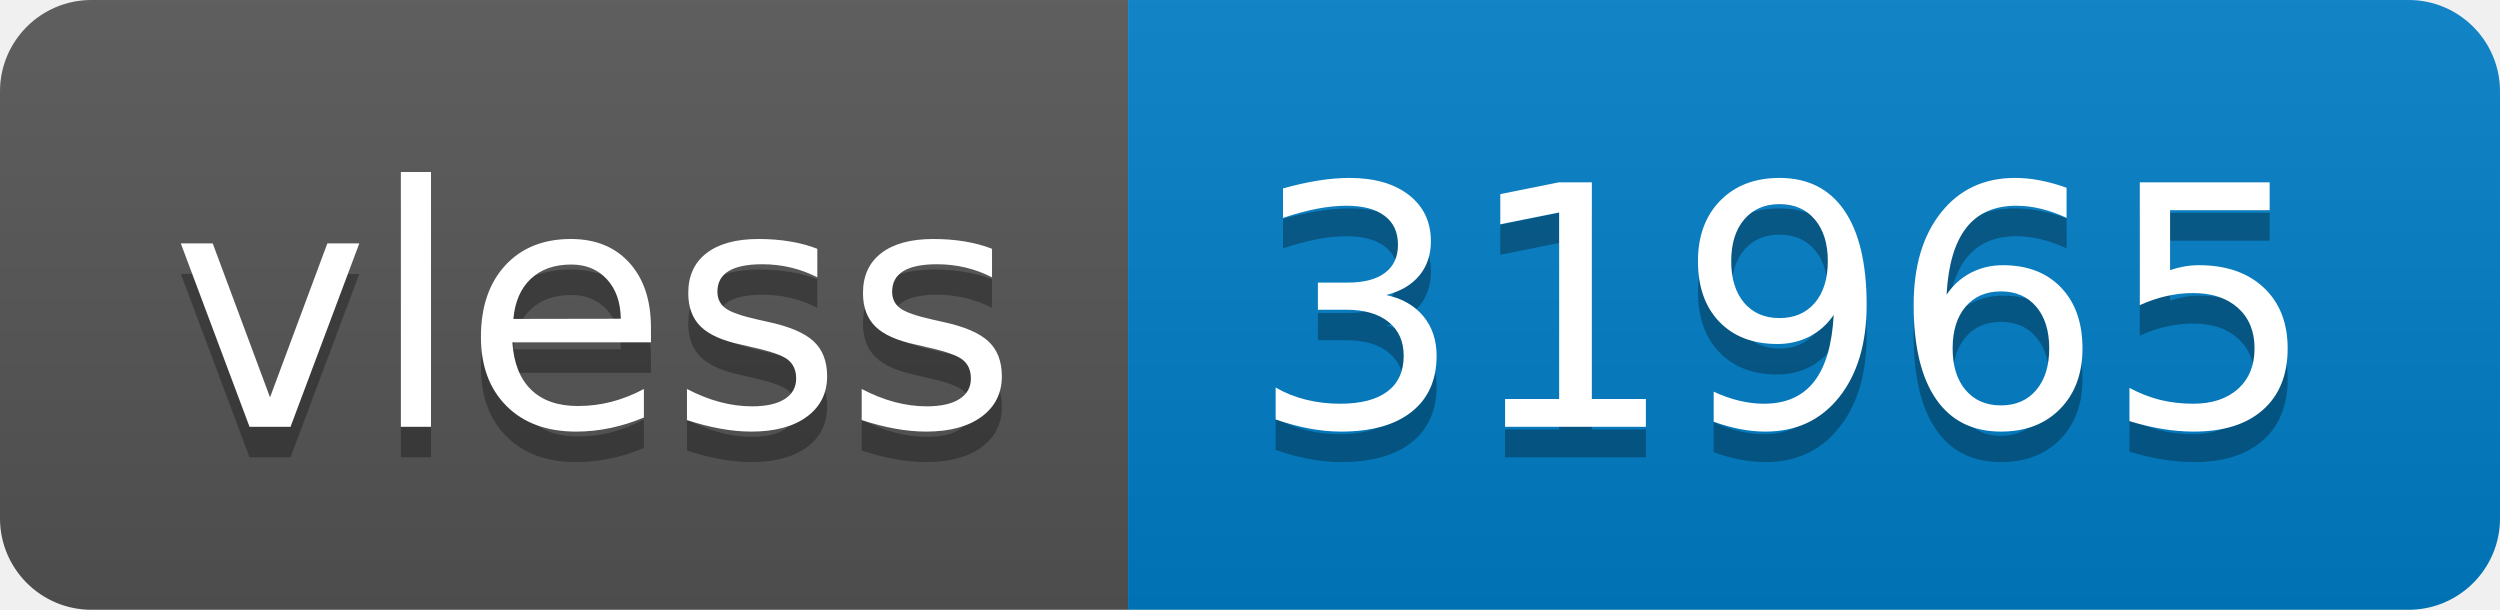
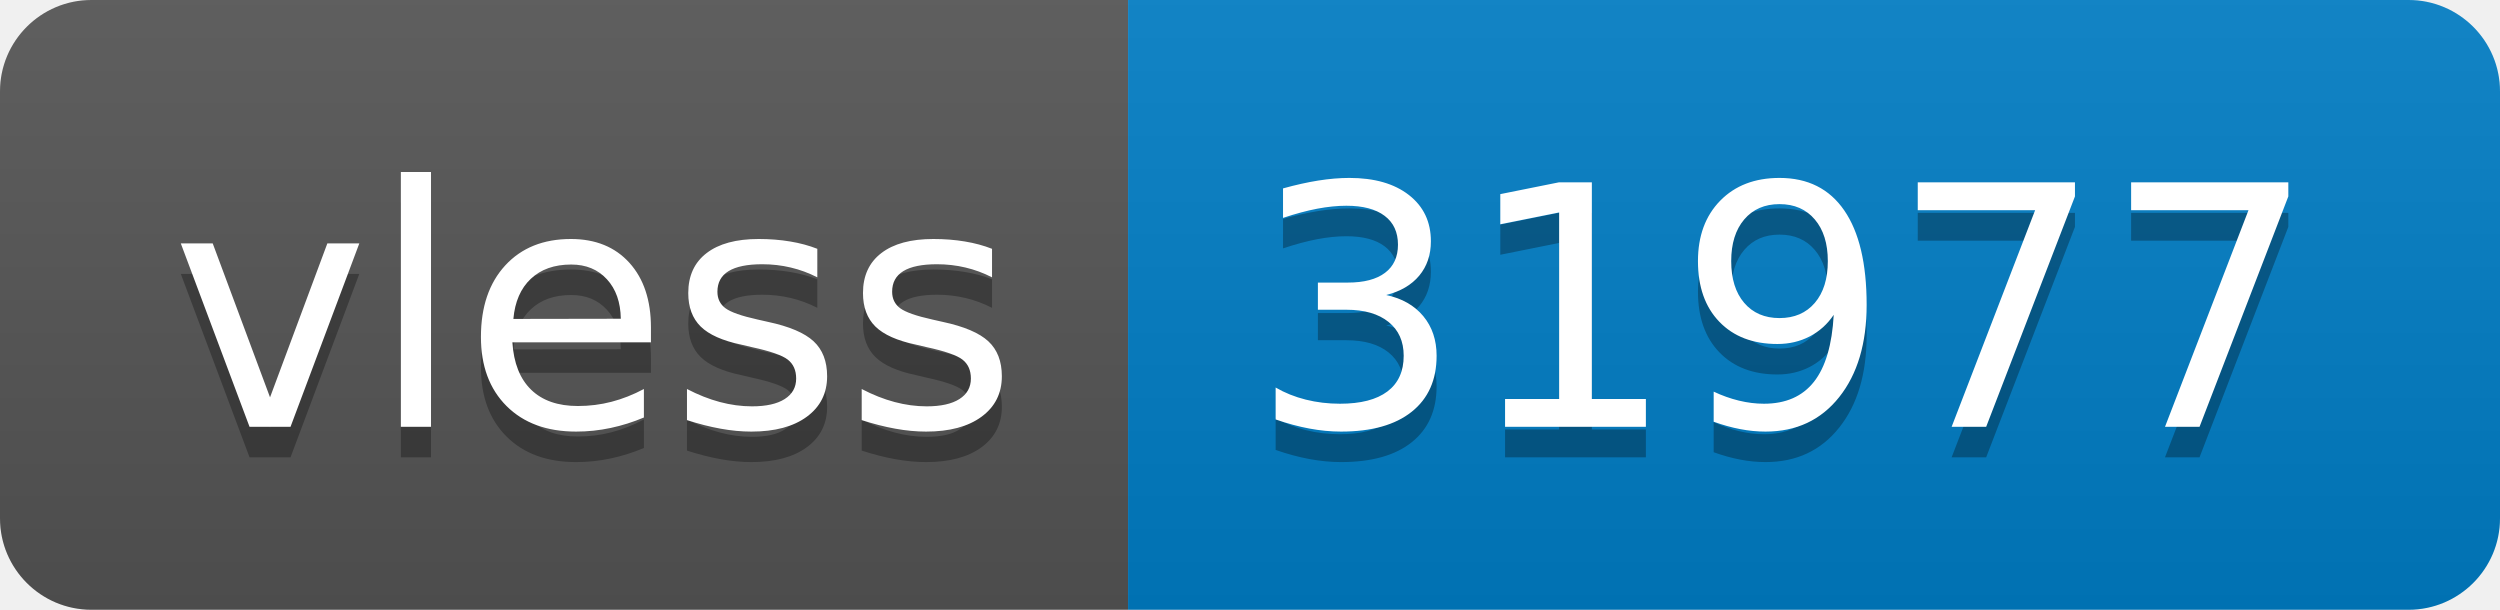
- <svg xmlns="http://www.w3.org/2000/svg" width="82" height="20" role="img" aria-label="vless: 31965">
+ <svg xmlns="http://www.w3.org/2000/svg" width="82" height="20" role="img" aria-label="vless: 31977">
  <linearGradient id="s" x2="0" y2="100%">
    <stop offset="0" stop-color="#bbb" stop-opacity=".1" />
    <stop offset="1" stop-opacity=".1" />
  </linearGradient>
  <clipPath id="r">
    <rect width="82" height="20" rx="3" fill="#fff" />
  </clipPath>
  <g clip-path="url(#r)">
    <rect width="37" height="20" fill="#555" />
    <rect x="37" width="45" height="20" fill="#007ec6" />
    <rect width="82" height="20" fill="url(#s)" />
  </g>
  <g fill="#fff" text-anchor="middle" font-family="Verdana,Geneva,DejaVu Sans,sans-serif" text-rendering="geometricPrecision" font-size="110">
    <text aria-hidden="true" x="195" y="150" fill="#010101" fill-opacity=".3" transform="scale(.1)" textLength="270">vless</text>
    <text x="195" y="140" transform="scale(.1)" fill="#fff" textLength="270">vless</text>
-     <text aria-hidden="true" x="585" y="150" fill="#010101" fill-opacity=".3" transform="scale(.1)" textLength="350">31965</text>
-     <text x="585" y="140" transform="scale(.1)" fill="#fff" textLength="350">31965</text>
+     <text aria-hidden="true" x="585" y="150" fill="#010101" fill-opacity=".3" transform="scale(.1)" textLength="350">31977</text>
+     <text x="585" y="140" transform="scale(.1)" fill="#fff" textLength="350">31977</text>
  </g>
</svg>
